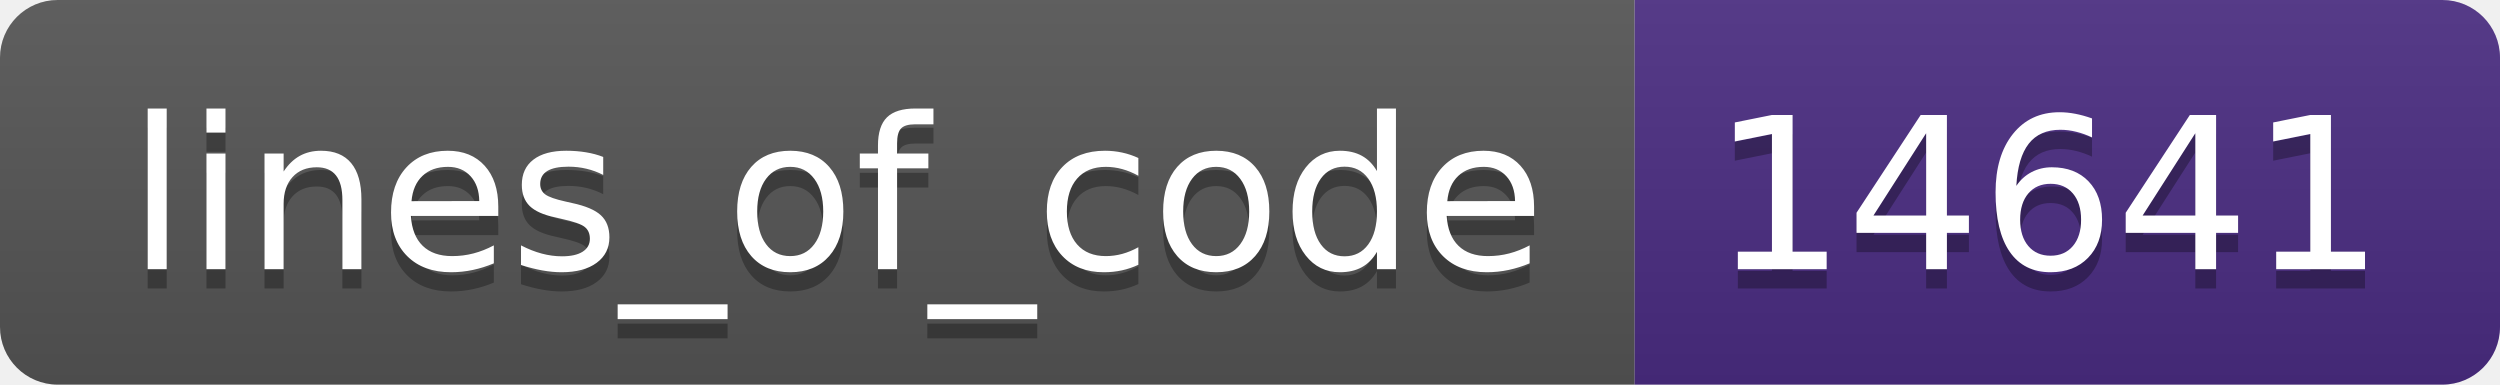
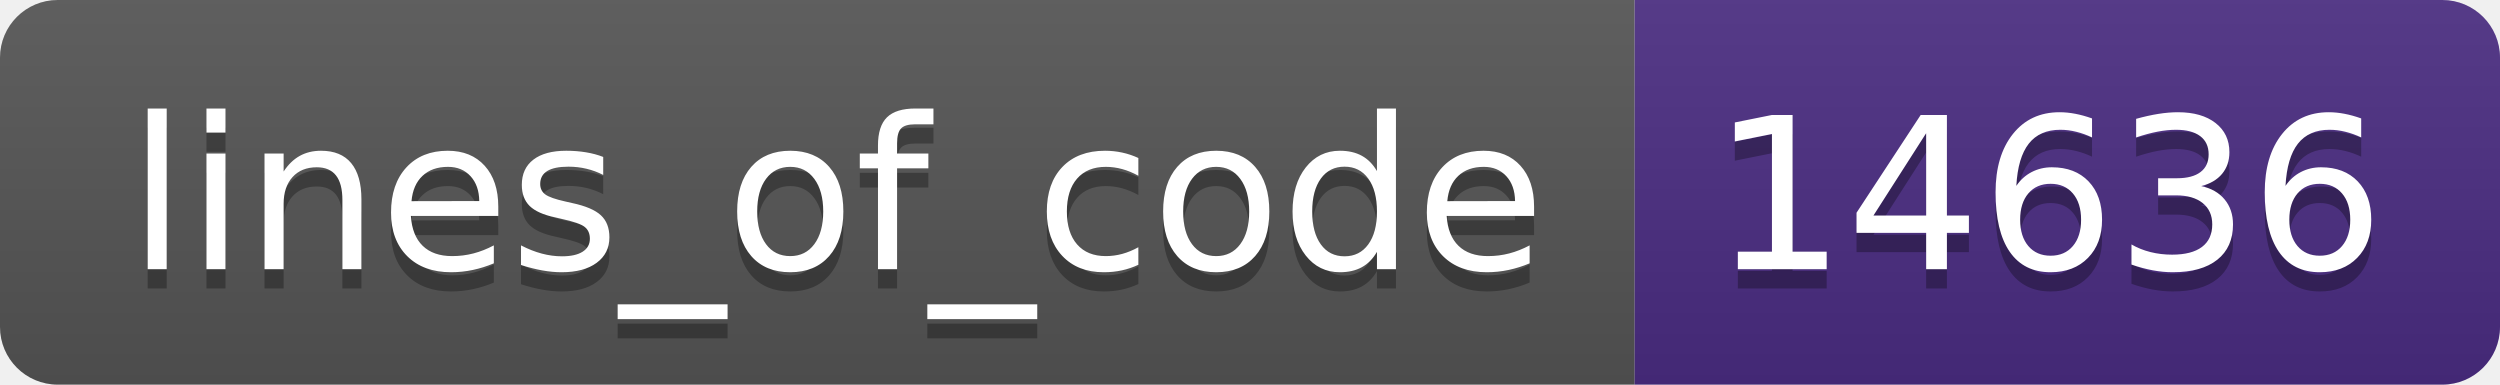
- <svg xmlns="http://www.w3.org/2000/svg" width="130" height="20" role="img" aria-label="lines_of_code: 14641">
+ <svg xmlns="http://www.w3.org/2000/svg" width="130" height="20" role="img" aria-label="lines_of_code: 14636">
  <linearGradient id="s" x2="0" y2="100%">
    <stop offset="0" stop-color="#bbb" stop-opacity=".1" />
    <stop offset="1" stop-opacity=".1" />
  </linearGradient>
  <clipPath id="r">
    <rect width="130" height="20" rx="3" fill="#fff" />
  </clipPath>
  <g clip-path="url(#r)">
    <rect width="85" height="20" fill="#555" />
    <rect x="85" width="45" height="20" fill="#4b2c82" />
    <rect width="130" height="20" fill="url(#s)" />
  </g>
  <g fill="#fff" text-anchor="middle" font-family="Verdana,Geneva,DejaVu Sans,sans-serif" text-rendering="geometricPrecision" font-size="110">
    <text aria-hidden="true" x="435" y="150" fill="#010101" fill-opacity=".3" transform="scale(.1)" textLength="750">lines_of_code</text>
    <text x="435" y="140" transform="scale(.1)" fill="#fff" textLength="750">lines_of_code</text>
-     <text aria-hidden="true" x="1065" y="150" fill="#010101" fill-opacity=".3" transform="scale(.1)" textLength="350">14641</text>
-     <text x="1065" y="140" transform="scale(.1)" fill="#fff" textLength="350">14641</text>
+     <text aria-hidden="true" x="1065" y="150" fill="#010101" fill-opacity=".3" transform="scale(.1)" textLength="350">14636</text>
+     <text x="1065" y="140" transform="scale(.1)" fill="#fff" textLength="350">14636</text>
  </g>
</svg>
